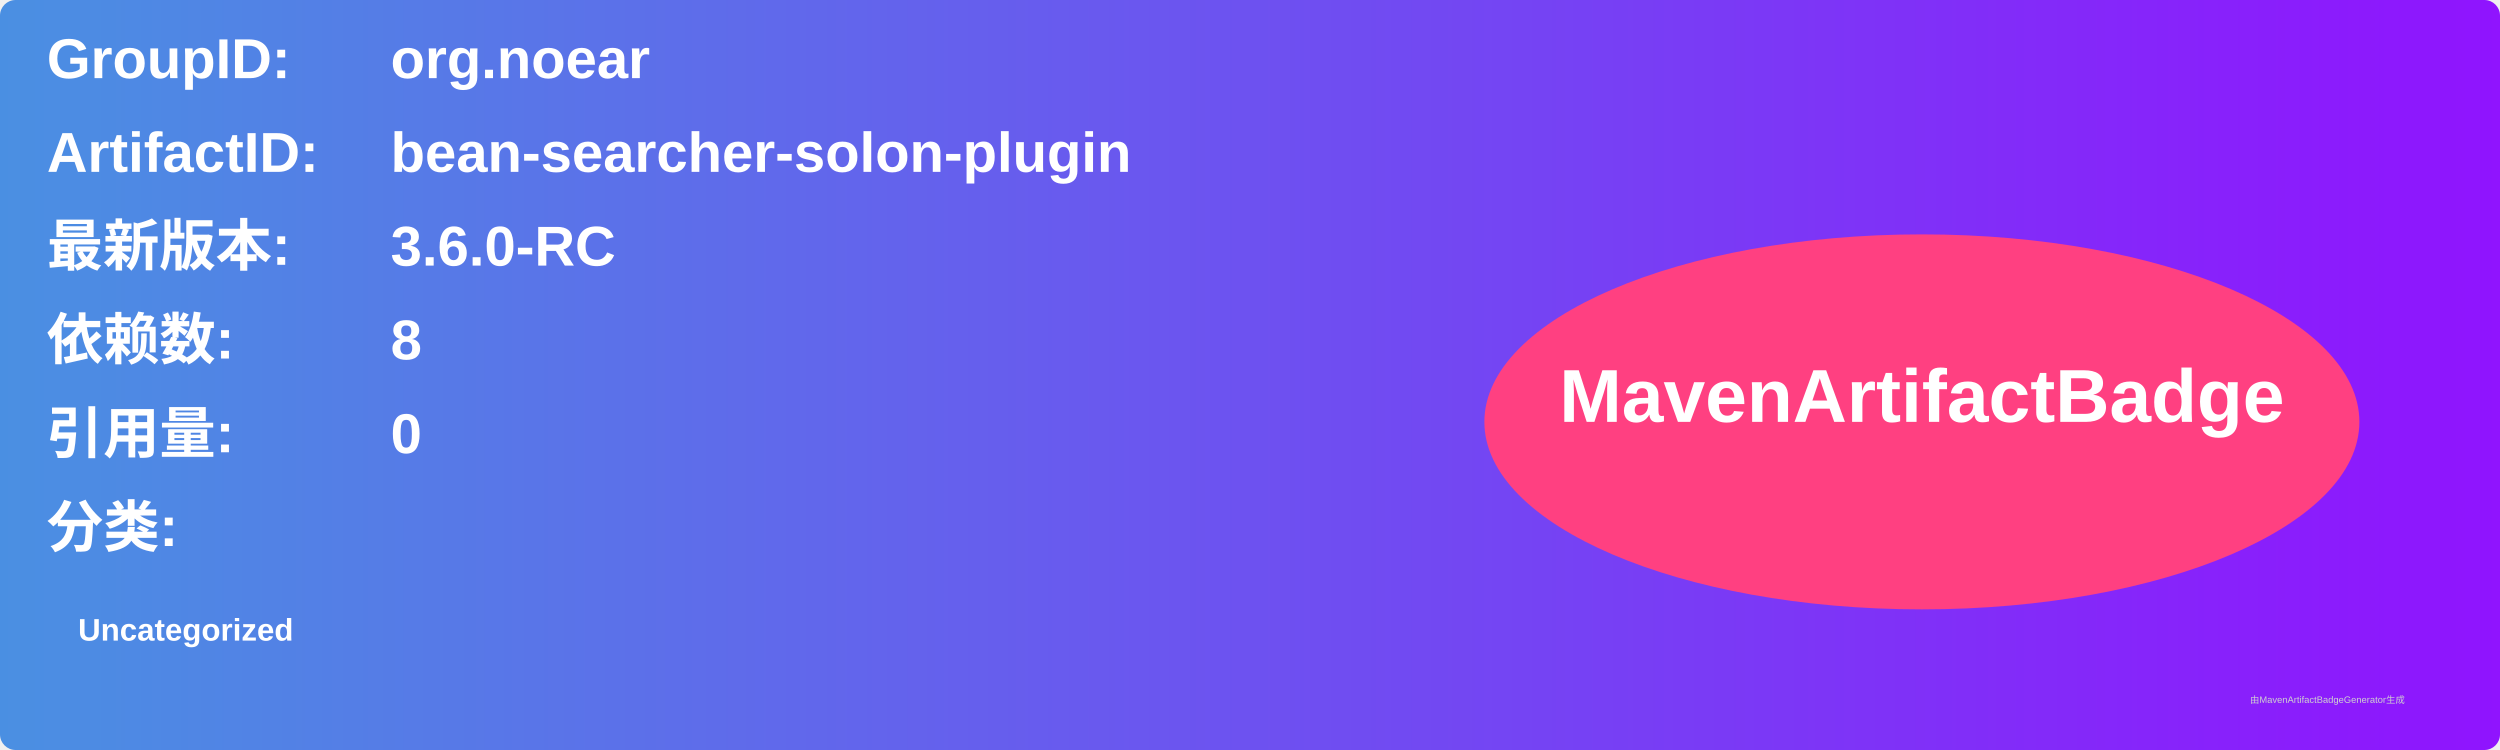
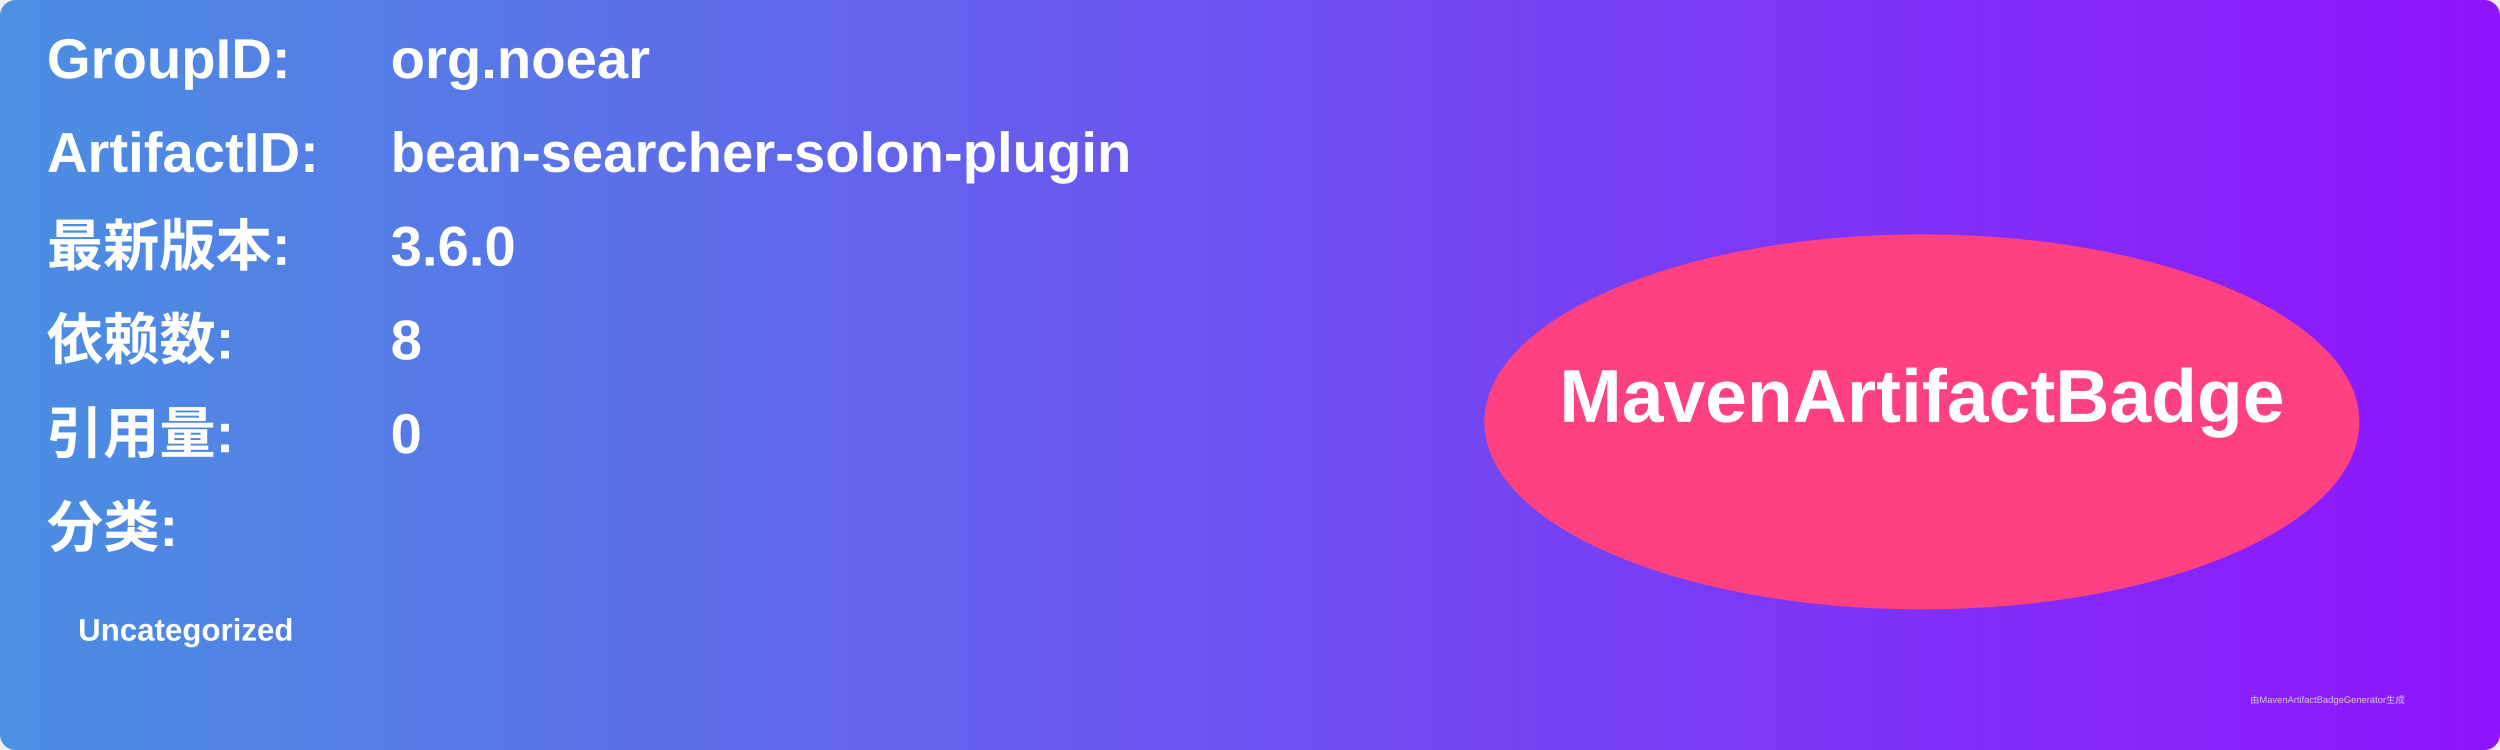
<svg xmlns="http://www.w3.org/2000/svg" width="800" height="240" viewBox="0 0 800 240">
  <linearGradient id="grad" x1="0%" y1="0%" x2="100%" y2="0%">
    <stop offset="0%" stop-color="#4a90e2" />
    <stop offset="100%" stop-color="#9013fe" />
  </linearGradient>
  <rect width="100%" height="100%" rx="5" ry="5" fill="url(#grad)" />
  <g transform="translate(15, 15)">
    <text x="0" y="10" font-family="Arial" font-size="18" fill="white" font-weight="bold" width="260">GroupID:</text>
    <text x="110" y="10" font-family="Arial" font-size="18" fill="white" font-weight="bold" width="460">org.noear</text>
    <text x="0" y="40" font-family="Arial" font-size="18" fill="white" font-weight="bold" width="260">ArtifactID:</text>
    <text x="110" y="40" font-family="Arial" font-size="18" fill="white" font-weight="bold" width="460">bean-searcher-solon-plugin</text>
    <text x="0" y="70" font-family="Arial" font-size="18" fill="white" font-weight="bold">最新版本:</text>
    <text x="110" y="70" font-family="Arial" font-size="18" fill="white" font-weight="bold">
-       <tspan font-weight="bold">3.6.0-RC</tspan>
+       <tspan font-weight="bold">3.6.0</tspan>
    </text>
    <text x="0" y="100" font-family="Arial" font-size="18" fill="white" font-weight="bold">依赖数: </text>
    <text x="110" y="100" font-family="Arial" font-size="18" fill="white">
      <tspan font-weight="bold">8</tspan>
    </text>
    <text x="0" y="130" font-family="Arial" font-size="18" fill="white" font-weight="bold">引用量: </text>
    <text x="110" y="130" font-family="Arial" font-size="18" fill="white">
      <tspan font-weight="bold">0</tspan>
    </text>
    <text x="0" y="160" font-family="Arial" font-size="18" fill="white" font-weight="bold">分类:</text>
    <text x="10" y="190" font-family="Arial" font-size="10" fill="white">
      <tspan font-weight="bold">Uncategorized</tspan>
    </text>
    <ellipse cx="600" cy="120" rx="140" ry="60" fill="#ff4081" />
    <text x="600" y="120" text-anchor="middle" font-family="Arial" font-size="24" fill="white" font-weight="bold">MavenArtifactBadge</text>
  </g>
  <text x="720" y="225" font-family="Arial" font-size="3" fill="#d0d0d0">由MavenArtifactBadgeGenerator生成</text>
</svg>
